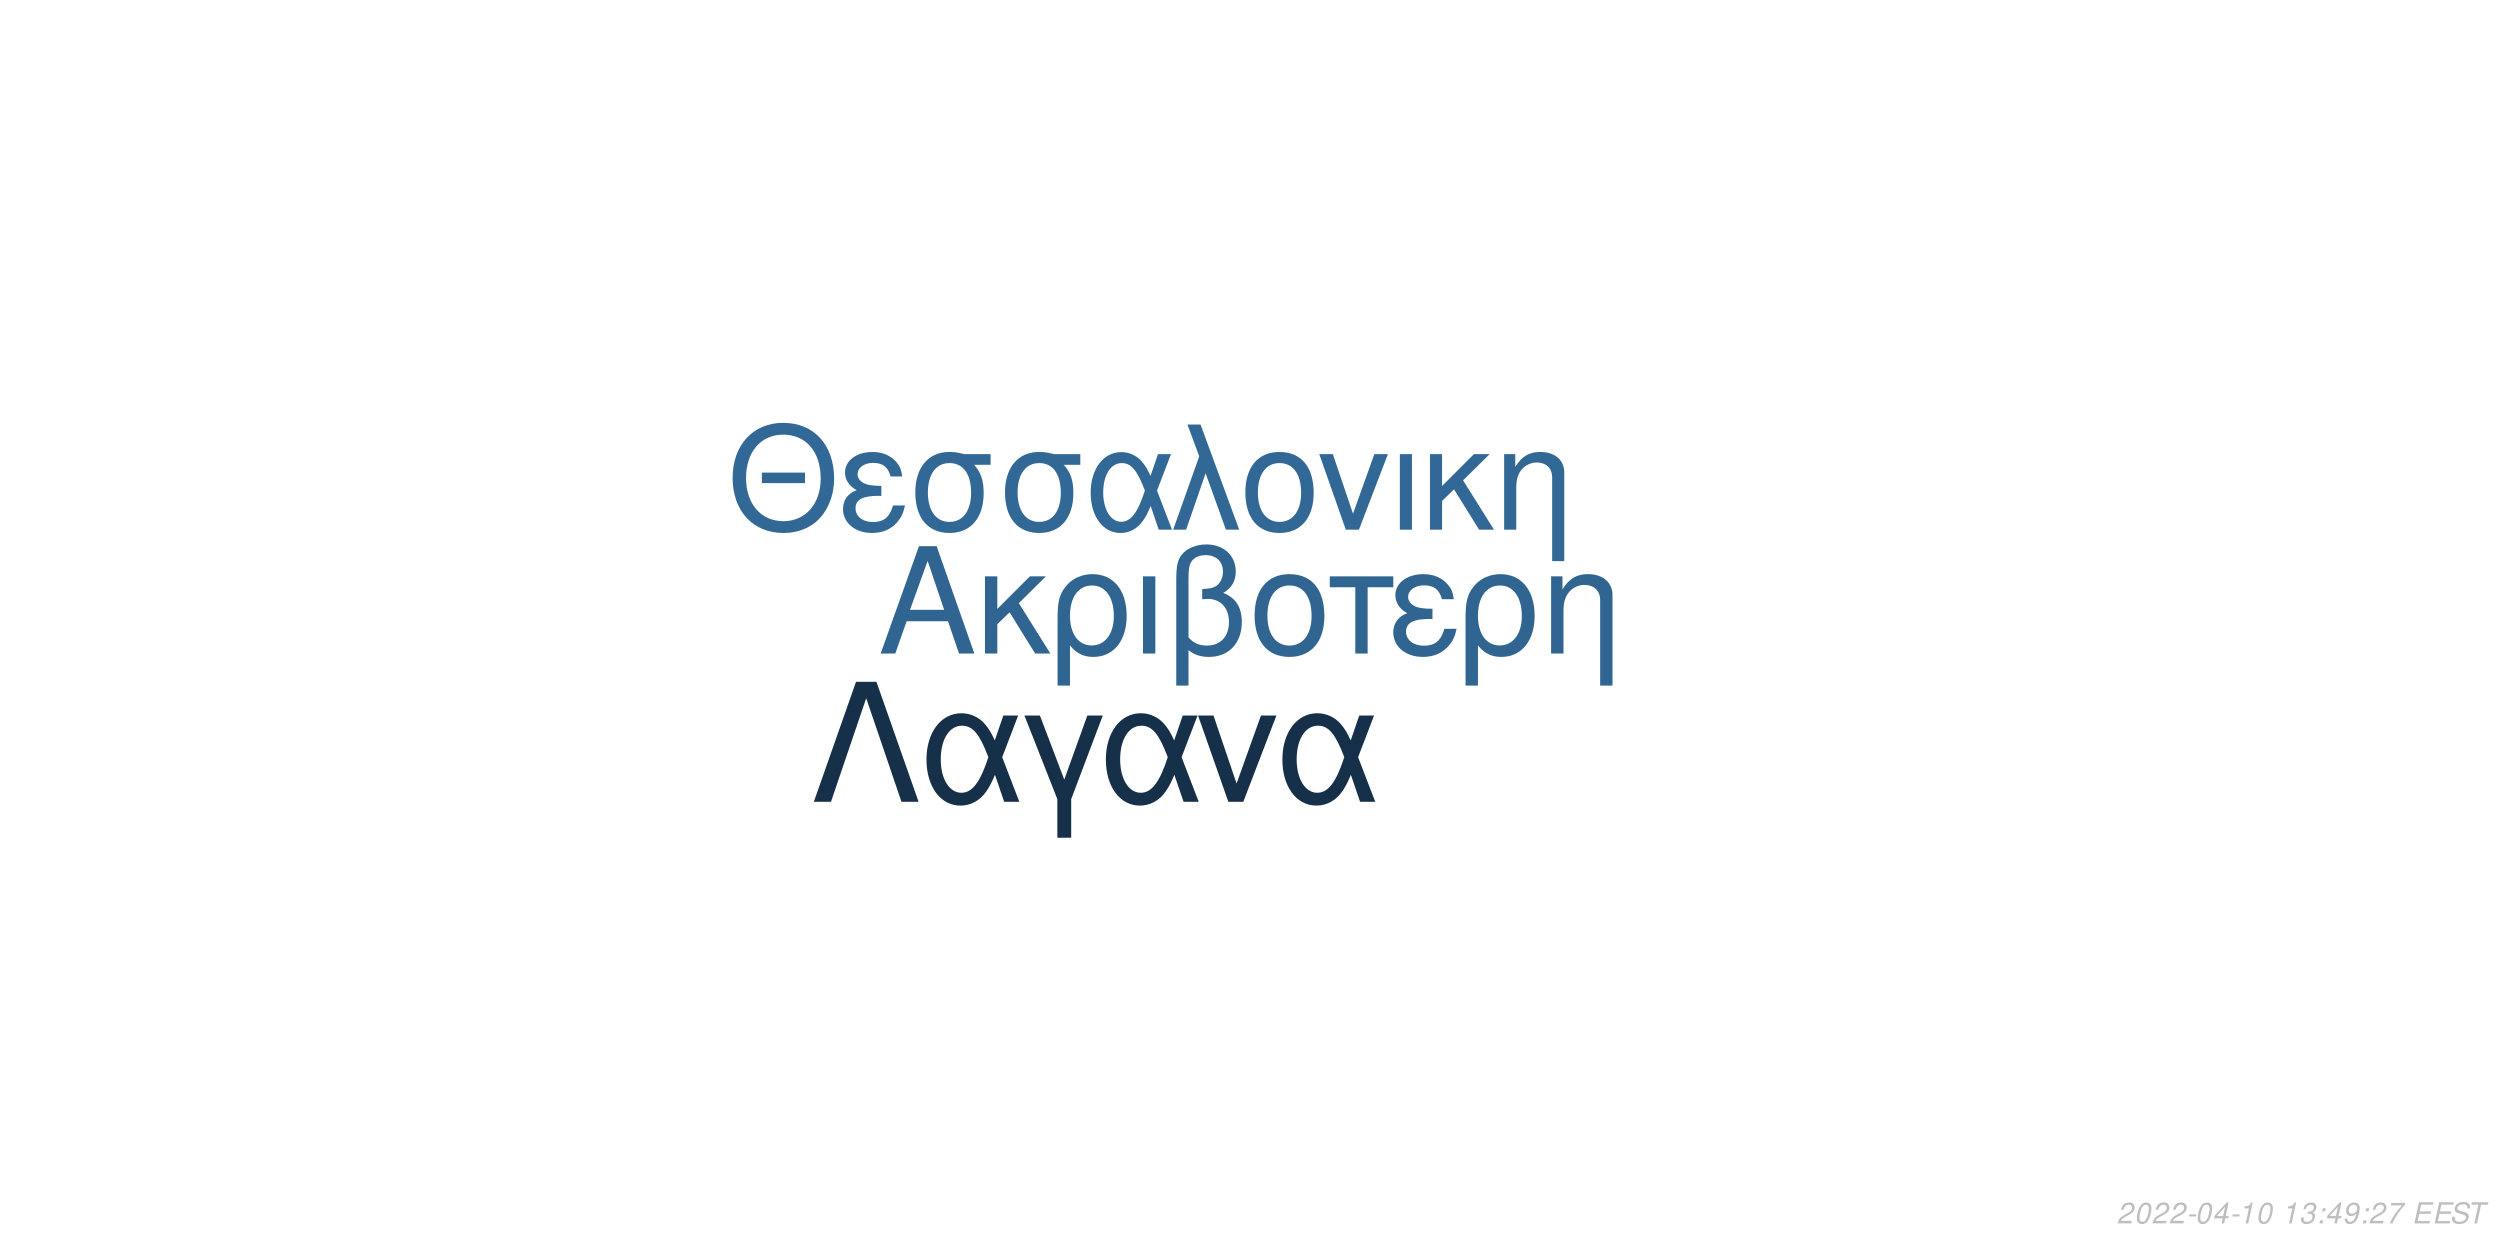
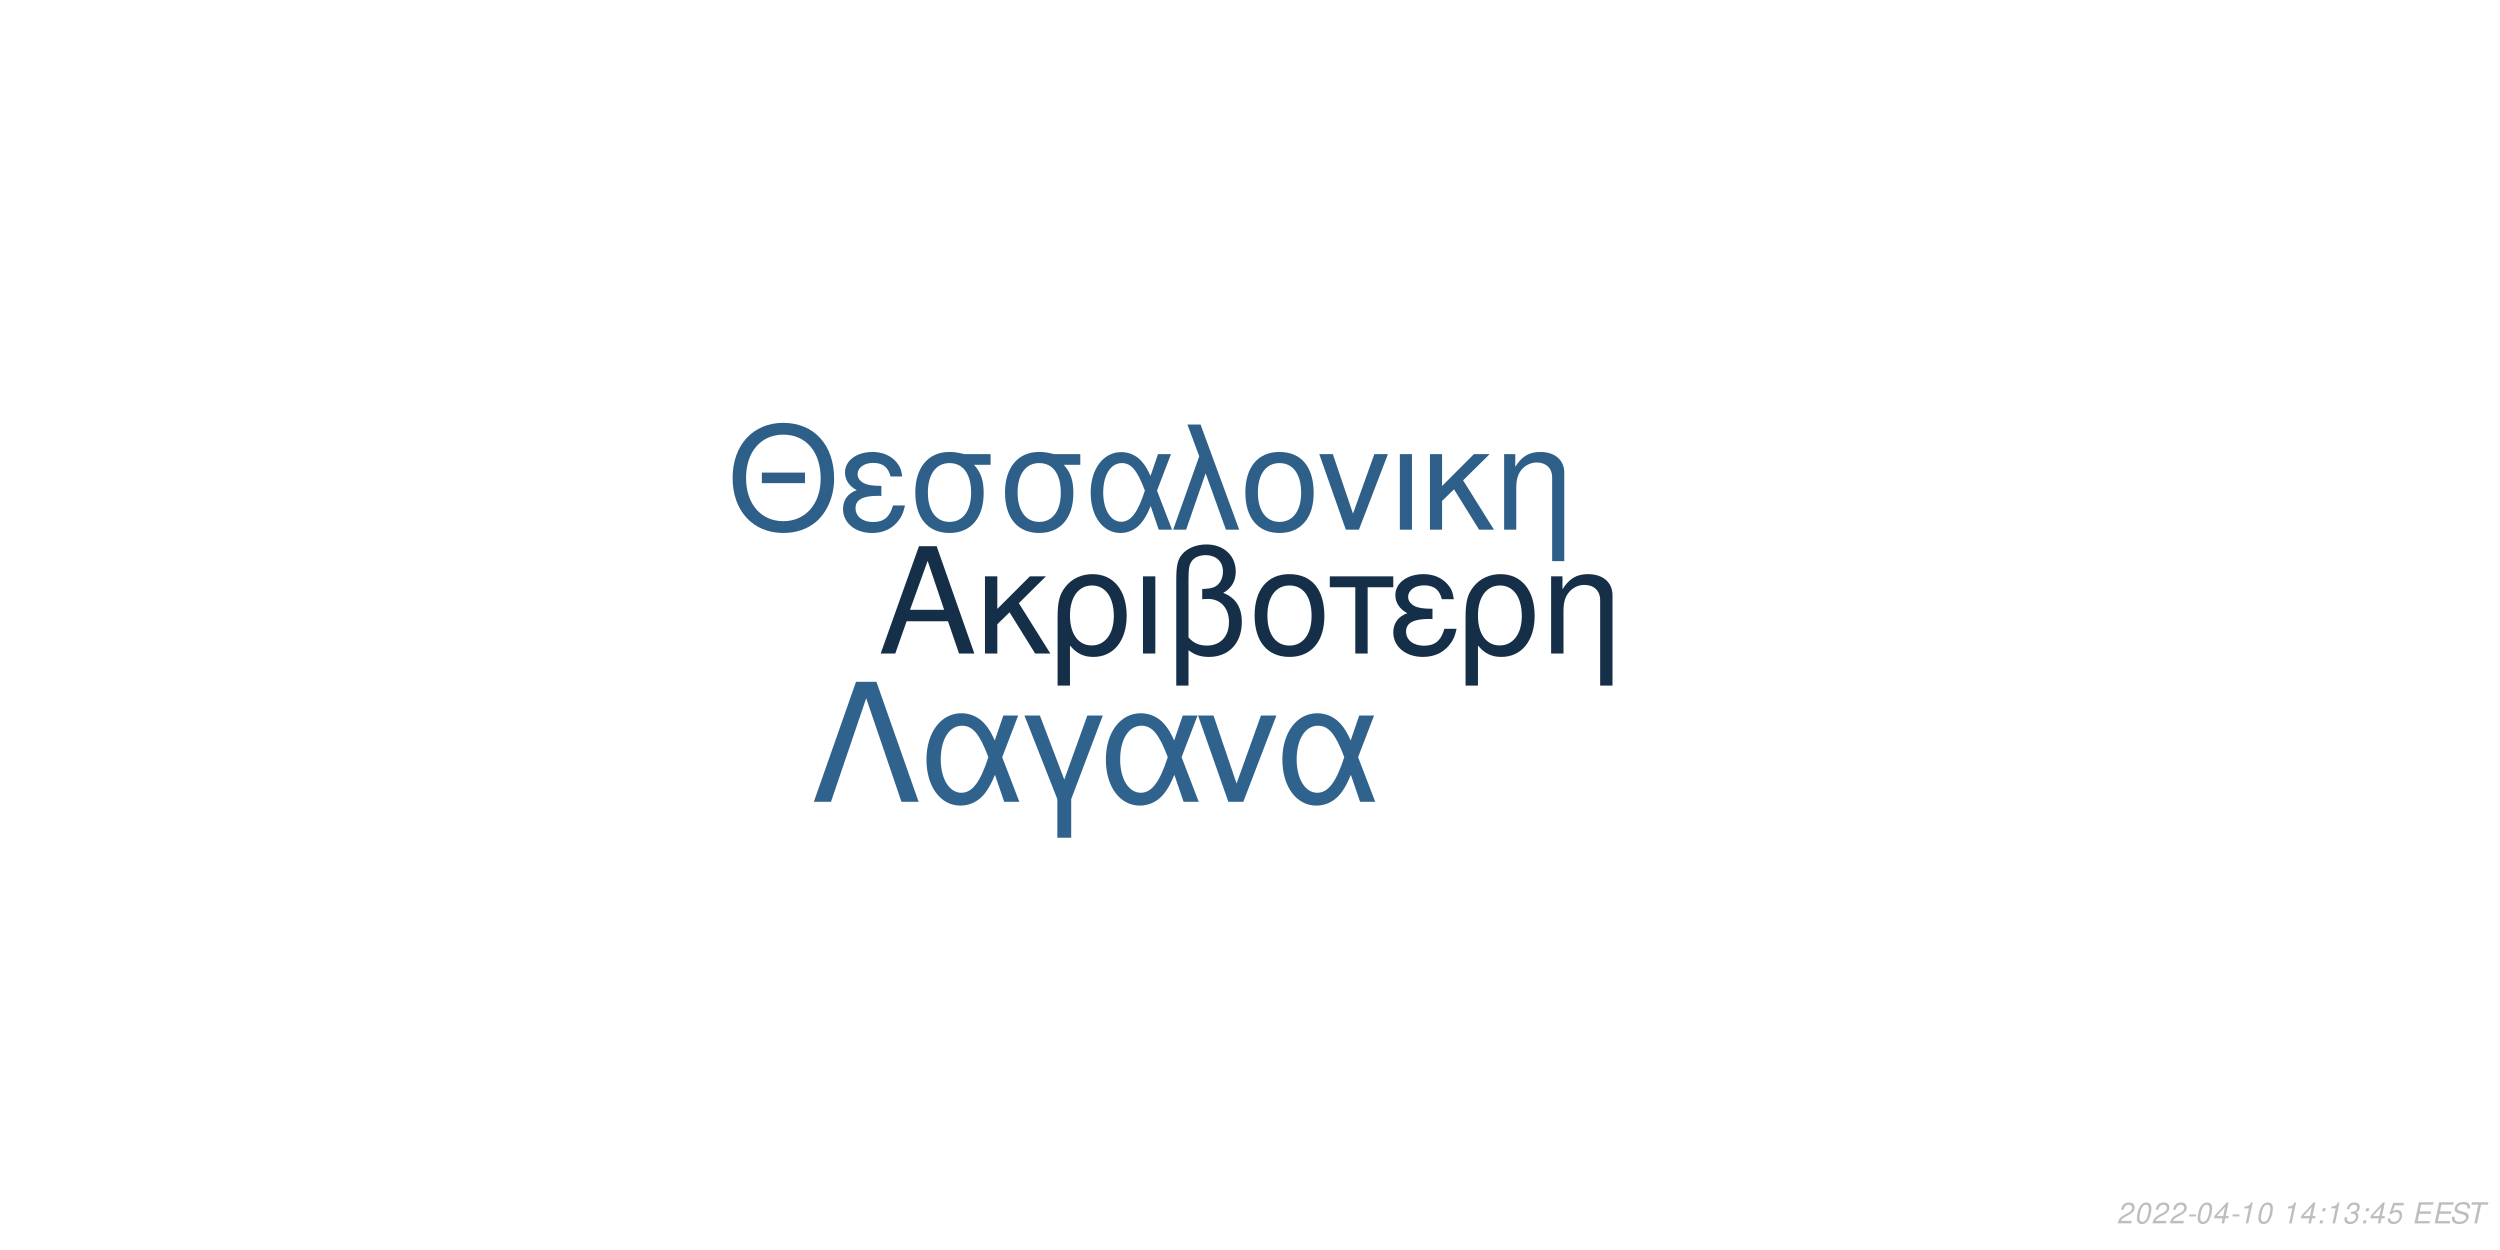
<svg xmlns="http://www.w3.org/2000/svg" xmlns:xlink="http://www.w3.org/1999/xlink" width="864pt" height="432pt" viewBox="0 0 864 432" version="1.1">
  <defs>
    <g>
      <symbol overflow="visible" id="glyph0-0">
        <path style="stroke:none;" d="" />
      </symbol>
      <symbol overflow="visible" id="glyph0-1">
        <path style="stroke:none;" d="M 24.125 -11.141 L 27.938 0 L 33.234 0 L 20.203 -37.094 L 14.094 -37.094 L 0.859 0 L 5.906 0 L 9.828 -11.141 Z M 22.797 -15.109 L 11 -15.109 L 17.094 -32.016 Z M 22.797 -15.109 " />
      </symbol>
      <symbol overflow="visible" id="glyph0-2">
        <path style="stroke:none;" d="M 7.172 -15.422 L 7.172 -26.672 L 2.906 -26.672 L 2.906 0 L 7.172 0 L 7.172 -10.125 L 11.406 -14.25 L 20.25 0 L 25.5 0 L 14.609 -17.406 L 23.969 -26.672 L 18.422 -26.672 Z M 7.172 -15.422 " />
      </symbol>
      <symbol overflow="visible" id="glyph0-3">
        <path style="stroke:none;" d="M 3 11.094 L 7.281 11.094 L 7.281 -2.797 C 9.516 -0.047 11.953 1.172 15.375 1.172 C 22.344 1.172 26.875 -4.422 26.875 -13.031 C 26.875 -21.891 22.297 -27.438 15.062 -27.438 C 11.297 -27.438 7.984 -25.906 5.797 -23.156 C 3.672 -20.516 3 -17.969 3 -12.359 Z M 14.906 -23.516 C 19.547 -23.516 22.438 -19.438 22.438 -12.922 C 22.438 -6.812 19.391 -2.797 14.812 -2.797 C 10.172 -2.797 7.281 -6.766 7.281 -13.125 C 7.281 -19.484 10.234 -23.516 14.906 -23.516 Z M 14.906 -23.516 " />
      </symbol>
      <symbol overflow="visible" id="glyph0-4">
        <path style="stroke:none;" d="M 3.516 0 L 7.781 0 L 7.781 -26.672 L 3.516 -26.672 Z M 3.516 0 " />
      </symbol>
      <symbol overflow="visible" id="glyph0-5">
        <path style="stroke:none;" d="M 4.016 11.094 L 8.25 11.094 L 8.25 -1.172 C 10.172 0.406 12.422 1.172 15.312 1.172 C 22.188 1.172 26.672 -3.609 26.672 -10.891 C 26.672 -15.984 24.578 -19.234 20.25 -20.969 C 23.109 -22.547 24.578 -25.031 24.578 -28.344 C 24.578 -33.844 20.406 -37.703 14.453 -37.703 C 10.938 -37.703 7.734 -36.391 6 -34.25 C 4.484 -32.422 4.016 -30.328 4.016 -25.391 Z M 8.25 -25.656 C 8.25 -29.359 8.5 -30.844 9.469 -32.062 C 10.375 -33.281 12.156 -34 14.094 -34 C 17.812 -34 20.156 -31.812 20.156 -28.297 C 20.156 -25.953 18.984 -23.812 17.297 -23.047 C 16.281 -22.547 15.469 -22.438 12.984 -22.297 L 12.984 -18.781 C 13.734 -18.828 14.344 -18.875 14.969 -18.875 C 19.344 -18.875 22.234 -15.719 22.234 -10.891 C 22.234 -5.906 19.281 -2.75 14.656 -2.75 C 11.953 -2.75 9.922 -3.609 8.25 -5.594 Z M 8.25 -25.656 " />
      </symbol>
      <symbol overflow="visible" id="glyph0-6">
        <path style="stroke:none;" d="M 14.094 -27.438 C 6.562 -27.438 2.094 -22.094 2.094 -13.125 C 2.094 -4.125 6.562 1.172 14.141 1.172 C 21.672 1.172 26.203 -4.172 26.203 -12.922 C 26.203 -22.188 21.828 -27.438 14.094 -27.438 Z M 14.141 -23.516 C 18.938 -23.516 21.781 -19.594 21.781 -12.984 C 21.781 -6.672 18.828 -2.75 14.141 -2.75 C 9.422 -2.75 6.516 -6.672 6.516 -13.125 C 6.516 -19.594 9.422 -23.516 14.141 -23.516 Z M 14.141 -23.516 " />
      </symbol>
      <symbol overflow="visible" id="glyph0-7">
        <path style="stroke:none;" d="M 7.891 0 L 12.156 0 L 12.156 -22.906 L 21.016 -22.906 L 21.016 -26.672 L -0.922 -26.672 L -0.922 -22.906 L 7.891 -22.906 Z M 7.891 0 " />
      </symbol>
      <symbol overflow="visible" id="glyph0-8">
        <path style="stroke:none;" d="M 14.562 -15.469 C 11.344 -15.469 9.562 -15.781 8.297 -16.438 C 6.922 -17.203 6.156 -18.328 6.156 -19.547 C 6.156 -21.891 8.453 -23.562 11.656 -23.562 C 15.062 -23.562 16.953 -22.094 17.812 -18.781 L 21.938 -18.781 C 21.578 -21.266 21.062 -22.5 19.797 -23.922 C 17.812 -26.203 14.906 -27.438 11.453 -27.438 C 5.797 -27.438 1.734 -24.375 1.734 -20.203 C 1.734 -17.609 3.156 -15.375 5.859 -13.938 C 2.797 -12.875 1.016 -10.484 1.016 -7.328 C 1.016 -2.391 5.297 1.172 11.25 1.172 C 14.969 1.172 17.906 -0.109 20.156 -2.641 C 21.578 -4.328 22.297 -5.797 22.906 -8.547 L 18.672 -8.547 C 17.5 -4.422 15.422 -2.703 11.609 -2.703 C 7.938 -2.703 5.438 -4.688 5.438 -7.578 C 5.438 -10.578 7.938 -11.953 13.484 -11.953 C 13.641 -11.953 14.094 -11.953 14.562 -11.906 Z M 14.562 -15.469 " />
      </symbol>
      <symbol overflow="visible" id="glyph0-9">
        <path style="stroke:none;" d="M 3.562 -26.672 L 3.562 0 L 7.844 0 L 7.844 -14.703 C 7.844 -17.906 8.5 -19.891 10.031 -21.531 C 11.406 -22.953 13.188 -23.719 15.062 -23.719 C 18.375 -23.719 20.516 -21.672 20.516 -18.469 L 20.516 11.094 L 24.781 11.094 L 24.781 -20.156 C 24.781 -24.578 21.469 -27.438 16.328 -27.438 C 12.359 -27.438 9.828 -25.906 7.484 -22.188 L 7.484 -26.672 Z M 3.562 -26.672 " />
      </symbol>
      <symbol overflow="visible" id="glyph1-0">
        <path style="stroke:none;" d="" />
      </symbol>
      <symbol overflow="visible" id="glyph1-1">
        <path style="stroke:none;" d="M 26.859 -19.734 L 11.953 -19.734 L 11.953 -16.094 L 26.859 -16.094 Z M 19.328 -36.922 C 8.922 -36.922 1.844 -29.25 1.844 -17.891 C 1.844 -6.484 8.875 1.141 19.391 1.141 C 23.812 1.141 27.703 -0.203 30.641 -2.688 C 34.578 -6.031 36.922 -11.656 36.922 -17.594 C 36.922 -29.297 30 -36.922 19.328 -36.922 Z M 19.328 -32.844 C 27.203 -32.844 32.281 -26.906 32.281 -17.688 C 32.281 -8.922 27.062 -2.938 19.391 -2.938 C 11.609 -2.938 6.484 -8.922 6.484 -17.891 C 6.484 -26.859 11.609 -32.844 19.328 -32.844 Z M 19.328 -32.844 " />
      </symbol>
      <symbol overflow="visible" id="glyph1-2">
        <path style="stroke:none;" d="M 14.25 -15.141 C 11.109 -15.141 9.375 -15.453 8.125 -16.094 C 6.781 -16.844 6.031 -17.938 6.031 -19.141 C 6.031 -21.422 8.266 -23.078 11.406 -23.078 C 14.75 -23.078 16.594 -21.625 17.438 -18.391 L 21.469 -18.391 C 21.125 -20.828 20.625 -22.031 19.391 -23.422 C 17.438 -25.656 14.594 -26.859 11.219 -26.859 C 5.688 -26.859 1.688 -23.875 1.688 -19.781 C 1.688 -17.234 3.094 -15.047 5.734 -13.656 C 2.734 -12.609 1 -10.266 1 -7.172 C 1 -2.344 5.188 1.141 11.016 1.141 C 14.656 1.141 17.547 -0.094 19.734 -2.594 C 21.125 -4.234 21.828 -5.688 22.422 -8.375 L 18.281 -8.375 C 17.141 -4.328 15.094 -2.641 11.359 -2.641 C 7.766 -2.641 5.328 -4.578 5.328 -7.422 C 5.328 -10.359 7.766 -11.703 13.203 -11.703 C 13.359 -11.703 13.797 -11.703 14.25 -11.656 Z M 14.25 -15.141 " />
      </symbol>
      <symbol overflow="visible" id="glyph1-3">
        <path style="stroke:none;" d="M 29 -26.109 L 19.938 -26.109 C 17.594 -26.703 16.438 -26.859 14.703 -26.859 C 7.469 -26.859 2.984 -21.469 2.984 -12.859 C 2.984 -4.031 7.375 1.141 14.797 1.141 C 22.172 1.141 26.609 -4.078 26.609 -12.656 C 26.609 -17.047 25.656 -19.828 23.266 -22.422 L 29 -22.422 Z M 14.797 -23.016 C 19.531 -23.016 22.266 -19.234 22.266 -12.75 C 22.266 -6.531 19.438 -2.688 14.797 -2.688 C 10.172 -2.688 7.328 -6.531 7.328 -12.859 C 7.328 -19.188 10.172 -23.016 14.797 -23.016 Z M 14.797 -23.016 " />
      </symbol>
      <symbol overflow="visible" id="glyph1-4">
        <path style="stroke:none;" d="M 29.344 -26.109 L 24.859 -26.109 L 22.266 -18.578 C 21.125 -21.031 20.484 -22.125 19.328 -23.469 C 17.547 -25.609 14.906 -26.812 12.156 -26.812 C 5.984 -26.812 1.594 -20.984 1.594 -12.812 C 1.594 -4.578 5.828 1.141 11.906 1.141 C 14.953 1.141 17.734 -0.344 19.625 -3.047 C 20.672 -4.531 21.281 -5.688 22.328 -8.172 L 25.109 0 L 29.703 0 L 24.516 -13.5 Z M 20.328 -13.5 C 17.891 -5.922 15.453 -2.734 12.156 -2.734 C 8.516 -2.734 5.922 -6.922 5.922 -12.812 C 5.922 -18.938 8.516 -23.016 12.359 -23.016 C 15.594 -23.016 17.688 -20.531 20.328 -13.5 Z M 20.328 -13.5 " />
      </symbol>
      <symbol overflow="visible" id="glyph1-5">
        <path style="stroke:none;" d="M 1.094 0 L 5.578 0 L 12.312 -19.484 L 19.328 0 L 23.922 0 L 10.562 -36.328 L 6.031 -36.328 L 10.109 -25.359 Z M 1.094 0 " />
      </symbol>
      <symbol overflow="visible" id="glyph1-6">
        <path style="stroke:none;" d="M 13.797 -26.859 C 6.422 -26.859 2.047 -21.625 2.047 -12.859 C 2.047 -4.031 6.422 1.141 13.859 1.141 C 21.234 1.141 25.656 -4.078 25.656 -12.656 C 25.656 -21.719 21.375 -26.859 13.797 -26.859 Z M 13.859 -23.016 C 18.531 -23.016 21.328 -19.188 21.328 -12.703 C 21.328 -6.531 18.438 -2.688 13.859 -2.688 C 9.219 -2.688 6.375 -6.531 6.375 -12.859 C 6.375 -19.188 9.219 -23.016 13.859 -23.016 Z M 13.859 -23.016 " />
      </symbol>
      <symbol overflow="visible" id="glyph1-7">
        <path style="stroke:none;" d="M 14.297 0 L 24.312 -26.109 L 19.625 -26.109 L 12.25 -5.531 L 5.281 -26.109 L 0.594 -26.109 L 9.766 0 Z M 14.297 0 " />
      </symbol>
      <symbol overflow="visible" id="glyph1-8">
        <path style="stroke:none;" d="M 3.438 0 L 7.625 0 L 7.625 -26.109 L 3.438 -26.109 Z M 3.438 0 " />
      </symbol>
      <symbol overflow="visible" id="glyph1-9">
        <path style="stroke:none;" d="M 7.031 -15.094 L 7.031 -26.109 L 2.844 -26.109 L 2.844 0 L 7.031 0 L 7.031 -9.922 L 11.156 -13.953 L 19.828 0 L 24.969 0 L 14.297 -17.047 L 23.469 -26.109 L 18.031 -26.109 Z M 7.031 -15.094 " />
      </symbol>
      <symbol overflow="visible" id="glyph1-10">
        <path style="stroke:none;" d="M 3.484 -26.109 L 3.484 0 L 7.672 0 L 7.672 -14.406 C 7.672 -17.547 8.328 -19.484 9.812 -21.078 C 11.156 -22.469 12.906 -23.219 14.75 -23.219 C 17.984 -23.219 20.078 -21.234 20.078 -18.094 L 20.078 10.859 L 24.266 10.859 L 24.266 -19.734 C 24.266 -24.062 21.031 -26.859 16 -26.859 C 12.109 -26.859 9.609 -25.359 7.328 -21.719 L 7.328 -26.109 Z M 3.484 -26.109 " />
      </symbol>
      <symbol overflow="visible" id="glyph2-0">
        <path style="stroke:none;" d="" />
      </symbol>
      <symbol overflow="visible" id="glyph2-1">
        <path style="stroke:none;" d="M 22.531 -41.484 L 15.484 -41.484 L 0.906 0 L 6.828 0 L 19 -35.797 L 31.188 0 L 37.109 0 Z M 22.531 -41.484 " />
      </symbol>
      <symbol overflow="visible" id="glyph2-2">
        <path style="stroke:none;" d="M 33.516 -29.812 L 28.391 -29.812 L 25.438 -21.219 C 24.125 -24.016 23.391 -25.266 22.078 -26.797 C 20.031 -29.25 17.016 -30.609 13.891 -30.609 C 6.828 -30.609 1.828 -23.953 1.828 -14.625 C 1.828 -5.234 6.656 1.312 13.594 1.312 C 17.078 1.312 20.266 -0.391 22.422 -3.469 C 23.609 -5.172 24.297 -6.484 25.5 -9.328 L 28.688 0 L 33.922 0 L 28 -15.422 Z M 23.219 -15.422 C 20.422 -6.766 17.641 -3.125 13.891 -3.125 C 9.734 -3.125 6.766 -7.906 6.766 -14.625 C 6.766 -21.625 9.734 -26.297 14.109 -26.297 C 17.812 -26.297 20.203 -23.453 23.219 -15.422 Z M 23.219 -15.422 " />
      </symbol>
      <symbol overflow="visible" id="glyph2-3">
        <path style="stroke:none;" d="M 12.062 12.406 L 16.844 12.406 L 16.844 -0.906 L 27.766 -29.812 L 22.422 -29.812 L 14.453 -7.688 L 6.031 -29.812 L 0.688 -29.812 L 12.062 -0.906 Z M 12.062 12.406 " />
      </symbol>
      <symbol overflow="visible" id="glyph2-4">
        <path style="stroke:none;" d="M 16.328 0 L 27.766 -29.812 L 22.422 -29.812 L 14 -6.312 L 6.031 -29.812 L 0.688 -29.812 L 11.156 0 Z M 16.328 0 " />
      </symbol>
      <symbol overflow="visible" id="glyph3-0">
        <path style="stroke:none;" d="" />
      </symbol>
      <symbol overflow="visible" id="glyph3-1">
        <path style="stroke:none;" d="M 5.234 -0.875 L 1.469 -0.875 C 1.641 -1.375 2.203 -1.891 3.109 -2.344 L 4.234 -2.938 C 5.562 -3.625 6.219 -4.469 6.219 -5.484 C 6.219 -5.938 6.062 -6.359 5.797 -6.656 C 5.469 -7.047 4.984 -7.234 4.312 -7.234 C 2.766 -7.234 1.891 -6.453 1.484 -4.734 L 2.375 -4.734 C 2.484 -5.188 2.609 -5.484 2.797 -5.75 C 3.094 -6.203 3.609 -6.453 4.188 -6.453 C 4.891 -6.453 5.344 -6.031 5.344 -5.375 C 5.344 -4.703 4.859 -4.094 4.016 -3.656 L 2.984 -3.125 C 1.234 -2.188 0.797 -1.656 0.344 -0.016 L 5.047 -0.016 Z M 5.234 -0.875 " />
      </symbol>
      <symbol overflow="visible" id="glyph3-2">
        <path style="stroke:none;" d="M 4.203 -7.234 C 3.375 -7.234 2.688 -6.812 2.125 -5.984 C 1.484 -5.047 0.984 -3.188 0.984 -1.734 C 0.984 -1.109 1.172 -0.562 1.484 -0.266 C 1.797 0.047 2.281 0.234 2.766 0.234 C 3.625 0.234 4.281 -0.156 4.859 -1.016 C 5.516 -1.953 6 -3.797 6 -5.266 C 6 -6.5 5.328 -7.234 4.203 -7.234 Z M 4.094 -6.453 C 4.734 -6.453 5.125 -5.984 5.125 -5.156 C 5.125 -4.203 4.781 -2.625 4.406 -1.812 C 3.984 -0.938 3.516 -0.547 2.875 -0.547 C 2.25 -0.547 1.875 -1.031 1.875 -1.828 C 1.875 -2.797 2.203 -4.344 2.594 -5.203 C 2.984 -6.047 3.453 -6.453 4.094 -6.453 Z M 4.094 -6.453 " />
      </symbol>
      <symbol overflow="visible" id="glyph3-3">
        <path style="stroke:none;" d="M 3.516 -3.125 L 1.125 -3.125 L 0.969 -2.406 L 3.359 -2.406 Z M 3.516 -3.125 " />
      </symbol>
      <symbol overflow="visible" id="glyph3-4">
        <path style="stroke:none;" d="M 3.625 -1.75 L 3.266 0 L 4.141 0 L 4.516 -1.75 L 5.562 -1.75 L 5.734 -2.531 L 4.688 -2.531 L 5.688 -7.234 L 5.016 -7.234 L 0.844 -2.672 L 0.641 -1.75 Z M 3.797 -2.531 L 1.594 -2.531 L 4.469 -5.703 Z M 3.797 -2.531 " />
      </symbol>
      <symbol overflow="visible" id="glyph3-5">
        <path style="stroke:none;" d="M 3.703 -5.188 L 2.594 0 L 3.469 0 L 5.016 -7.234 L 4.438 -7.234 C 3.906 -6.156 3.688 -6.016 2.234 -5.812 L 2.109 -5.188 Z M 3.703 -5.188 " />
      </symbol>
      <symbol overflow="visible" id="glyph3-6">
        <path style="stroke:none;" d="" />
      </symbol>
      <symbol overflow="visible" id="glyph3-7">
+         <path style="stroke:none;" d="M 2.359 -1.031 L 1.312 -1.031 L 1.094 0 L 2.141 0 Z M 3.266 -5.234 L 2.219 -5.234 L 2 -4.203 L 3.047 -4.203 Z M 3.266 -5.234 " />
+       </symbol>
+       <symbol overflow="visible" id="glyph3-8">
        <path style="stroke:none;" d="M 2.922 -3.312 C 3.125 -3.344 3.234 -3.344 3.375 -3.344 C 4.203 -3.344 4.688 -3 4.688 -2.406 C 4.688 -1.312 3.906 -0.547 2.781 -0.547 C 2.047 -0.547 1.594 -0.938 1.594 -1.562 C 1.594 -1.719 1.609 -1.844 1.656 -2.094 L 0.766 -2.094 C 0.734 -1.797 0.719 -1.641 0.719 -1.469 C 0.719 -0.375 1.406 0.234 2.641 0.234 C 3.547 0.234 4.297 -0.078 4.812 -0.656 C 5.266 -1.156 5.562 -1.875 5.562 -2.547 C 5.562 -3.125 5.344 -3.453 4.797 -3.734 C 5.641 -4.234 6.016 -4.844 6.016 -5.734 C 6.016 -6.656 5.312 -7.234 4.203 -7.234 C 3.375 -7.234 2.672 -6.938 2.188 -6.375 C 1.891 -6.031 1.703 -5.641 1.516 -4.906 L 2.391 -4.906 C 2.5 -5.359 2.594 -5.594 2.734 -5.812 C 3.047 -6.234 3.516 -6.453 4.078 -6.453 C 4.734 -6.453 5.141 -6.125 5.141 -5.578 C 5.141 -5.188 5.016 -4.797 4.797 -4.547 C 4.516 -4.234 4 -4.062 3.266 -4.062 L 3.078 -4.062 Z M 2.922 -3.312 " />
      </symbol>
-       <symbol overflow="visible" id="glyph3-8">
-         <path style="stroke:none;" d="M 2.359 -1.031 L 1.312 -1.031 L 1.094 0 L 2.141 0 Z M 3.266 -5.234 L 2.219 -5.234 L 2 -4.203 L 3.047 -4.203 Z M 3.266 -5.234 " />
-       </symbol>
      <symbol overflow="visible" id="glyph3-9">
-         <path style="stroke:none;" d="M 0.844 -1.656 C 0.844 -1.547 0.844 -1.438 0.844 -1.375 C 0.844 -0.406 1.531 0.234 2.578 0.234 C 3.203 0.234 3.766 0.016 4.297 -0.438 C 4.938 -1 5.312 -1.656 5.594 -2.719 C 5.844 -3.672 6.016 -4.766 6.016 -5.375 C 6.016 -5.844 5.844 -6.328 5.547 -6.656 C 5.203 -7.031 4.703 -7.234 4.062 -7.234 C 2.516 -7.234 1.297 -5.938 1.297 -4.266 C 1.297 -3.203 1.984 -2.547 3.047 -2.547 C 3.484 -2.547 3.953 -2.672 4.281 -2.891 C 4.406 -2.984 4.547 -3.078 4.828 -3.344 C 4.438 -1.484 3.703 -0.547 2.703 -0.547 C 2.109 -0.547 1.719 -0.938 1.719 -1.547 L 1.719 -1.656 Z M 3.953 -6.453 C 4.625 -6.453 5.141 -5.953 5.141 -5.281 C 5.141 -4.188 4.312 -3.312 3.297 -3.312 C 2.594 -3.312 2.172 -3.734 2.172 -4.453 C 2.172 -5.562 2.984 -6.453 3.953 -6.453 Z M 3.953 -6.453 " />
+         <path style="stroke:none;" d="M 6.297 -7.094 L 2.594 -7.094 L 1.234 -3.234 L 2.047 -3.234 C 2.656 -3.766 2.938 -3.906 3.531 -3.906 C 4.328 -3.906 4.797 -3.453 4.797 -2.688 C 4.797 -1.438 3.969 -0.547 2.828 -0.547 C 2.031 -0.547 1.609 -0.938 1.578 -1.734 L 0.703 -1.734 L 0.703 -1.516 C 0.703 -0.938 0.844 -0.547 1.188 -0.266 C 1.562 0.062 2.078 0.234 2.703 0.234 C 3.656 0.234 4.391 -0.156 4.984 -0.922 C 5.422 -1.5 5.672 -2.234 5.672 -2.953 C 5.672 -4 4.938 -4.672 3.812 -4.672 C 3.328 -4.672 2.906 -4.547 2.406 -4.234 L 3.109 -6.219 L 6.109 -6.219 Z M 6.297 -7.094 " />
      </symbol>
      <symbol overflow="visible" id="glyph3-10">
-         <path style="stroke:none;" d="M 6.703 -7.094 L 1.953 -7.094 L 1.766 -6.219 L 5.594 -6.219 C 3.344 -3.688 2.266 -2.109 1.375 0 L 2.344 0 C 3.031 -1.906 4.828 -4.594 6.547 -6.281 Z M 6.703 -7.094 " />
+         <path style="stroke:none;" d="M 2.547 -3.312 L 6.5 -3.312 L 6.688 -4.141 L 2.719 -4.141 L 3.219 -6.469 L 7.344 -6.469 L 7.516 -7.297 L 2.453 -7.297 L 0.906 0 L 6.125 0 L 6.297 -0.812 L 2.016 -0.812 Z M 2.547 -3.312 " />
      </symbol>
      <symbol overflow="visible" id="glyph3-11">
-         <path style="stroke:none;" d="M 2.547 -3.312 L 6.5 -3.312 L 6.688 -4.141 L 2.719 -4.141 L 3.219 -6.469 L 7.344 -6.469 L 7.516 -7.297 L 2.453 -7.297 L 0.906 0 L 6.125 0 L 6.297 -0.812 L 2.016 -0.812 Z M 2.547 -3.312 " />
+         <path style="stroke:none;" d="M 7.062 -5.156 C 7.125 -5.438 7.141 -5.562 7.141 -5.703 C 7.141 -6.156 6.938 -6.594 6.594 -6.891 C 6.188 -7.25 5.656 -7.406 4.875 -7.406 C 3.844 -7.406 3.047 -7.125 2.5 -6.562 C 2.094 -6.141 1.781 -5.438 1.781 -4.922 C 1.781 -4.297 2.219 -3.766 2.891 -3.562 L 4.594 -3.094 C 5.406 -2.859 5.734 -2.578 5.734 -2.094 C 5.734 -1.781 5.547 -1.406 5.266 -1.141 C 4.844 -0.766 4.266 -0.578 3.453 -0.578 C 2.328 -0.578 1.812 -0.984 1.812 -1.906 C 1.812 -2.047 1.812 -2.125 1.844 -2.312 L 0.984 -2.312 C 0.906 -2.062 0.891 -1.906 0.891 -1.688 C 0.891 -0.484 1.797 0.234 3.297 0.234 C 4.359 0.234 5.234 -0.062 5.812 -0.609 C 6.344 -1.078 6.688 -1.797 6.688 -2.375 C 6.688 -2.641 6.609 -2.906 6.453 -3.156 C 6.234 -3.5 5.938 -3.703 5.469 -3.828 L 3.75 -4.312 C 2.984 -4.547 2.734 -4.734 2.734 -5.188 C 2.734 -5.547 2.875 -5.844 3.188 -6.109 C 3.547 -6.438 4.031 -6.594 4.703 -6.594 C 5.266 -6.594 5.688 -6.484 5.906 -6.297 C 6.094 -6.125 6.219 -5.797 6.219 -5.516 C 6.219 -5.422 6.203 -5.344 6.188 -5.156 Z M 7.062 -5.156 " />
      </symbol>
      <symbol overflow="visible" id="glyph3-12">
-         <path style="stroke:none;" d="M 7.062 -5.156 C 7.125 -5.438 7.141 -5.562 7.141 -5.703 C 7.141 -6.156 6.938 -6.594 6.594 -6.891 C 6.188 -7.25 5.656 -7.406 4.875 -7.406 C 3.844 -7.406 3.047 -7.125 2.5 -6.562 C 2.094 -6.141 1.781 -5.438 1.781 -4.922 C 1.781 -4.297 2.219 -3.766 2.891 -3.562 L 4.594 -3.094 C 5.406 -2.859 5.734 -2.578 5.734 -2.094 C 5.734 -1.781 5.547 -1.406 5.266 -1.141 C 4.844 -0.766 4.266 -0.578 3.453 -0.578 C 2.328 -0.578 1.812 -0.984 1.812 -1.906 C 1.812 -2.047 1.812 -2.125 1.844 -2.312 L 0.984 -2.312 C 0.906 -2.062 0.891 -1.906 0.891 -1.688 C 0.891 -0.484 1.797 0.234 3.297 0.234 C 4.359 0.234 5.234 -0.062 5.812 -0.609 C 6.344 -1.078 6.688 -1.797 6.688 -2.375 C 6.688 -2.641 6.609 -2.906 6.453 -3.156 C 6.234 -3.5 5.938 -3.703 5.469 -3.828 L 3.75 -4.312 C 2.984 -4.547 2.734 -4.734 2.734 -5.188 C 2.734 -5.547 2.875 -5.844 3.188 -6.109 C 3.547 -6.438 4.031 -6.594 4.703 -6.594 C 5.266 -6.594 5.688 -6.484 5.906 -6.297 C 6.094 -6.125 6.219 -5.797 6.219 -5.516 C 6.219 -5.422 6.203 -5.344 6.188 -5.156 Z M 7.062 -5.156 " />
-       </symbol>
-       <symbol overflow="visible" id="glyph3-13">
        <path style="stroke:none;" d="M 4.938 -6.469 L 7.312 -6.469 L 7.484 -7.297 L 1.75 -7.297 L 1.578 -6.469 L 3.984 -6.469 L 2.609 0 L 3.547 0 Z M 4.938 -6.469 " />
      </symbol>
    </g>
  </defs>
  <g id="surface1">
    <rect x="0" y="0" width="864" height="432" style="fill:rgb(100%,100%,100%);fill-opacity:1;stroke:none;" />
-     <g style="fill:rgb(18.824%,39.608%,56.863%);fill-opacity:1;">
+     <g style="fill:rgb(8.235%,18.431%,28.235%);fill-opacity:1;">
      <use xlink:href="#glyph0-1" x="303.5" y="225.861" />
      <use xlink:href="#glyph0-2" x="337.5" y="225.861" />
      <use xlink:href="#glyph0-3" x="362.5" y="225.861" />
      <use xlink:href="#glyph0-4" x="391.5" y="225.861" />
      <use xlink:href="#glyph0-5" x="402.5" y="225.861" />
      <use xlink:href="#glyph0-6" x="431.5" y="225.861" />
      <use xlink:href="#glyph0-7" x="460.5" y="225.861" />
      <use xlink:href="#glyph0-8" x="480.5" y="225.861" />
      <use xlink:href="#glyph0-3" x="503.5" y="225.861" />
      <use xlink:href="#glyph0-9" x="532.5" y="225.861" />
    </g>
-     <g style="fill:rgb(19.608%,40.784%,58.431%);fill-opacity:1;">
+     <g style="fill:rgb(17.647%,37.255%,53.725%);fill-opacity:1;">
      <use xlink:href="#glyph1-1" x="251.348" y="183.058" />
      <use xlink:href="#glyph1-2" x="290.348" y="183.058" />
      <use xlink:href="#glyph1-3" x="313.348" y="183.058" />
      <use xlink:href="#glyph1-3" x="344.348" y="183.058" />
      <use xlink:href="#glyph1-4" x="375.348" y="183.058" />
      <use xlink:href="#glyph1-5" x="404.348" y="183.058" />
      <use xlink:href="#glyph1-6" x="428.348" y="183.058" />
      <use xlink:href="#glyph1-7" x="455.348" y="183.058" />
      <use xlink:href="#glyph1-8" x="480.348" y="183.058" />
      <use xlink:href="#glyph1-9" x="491.348" y="183.058" />
      <use xlink:href="#glyph1-10" x="516.348" y="183.058" />
    </g>
-     <g style="fill:rgb(8.627%,18.824%,29.02%);fill-opacity:1;">
+     <g style="fill:rgb(18.431%,38.431%,55.294%);fill-opacity:1;">
      <use xlink:href="#glyph2-1" x="280.359" y="277.105" />
      <use xlink:href="#glyph2-2" x="318.359" y="277.105" />
      <use xlink:href="#glyph2-3" x="353.359" y="277.105" />
      <use xlink:href="#glyph2-2" x="380.359" y="277.105" />
      <use xlink:href="#glyph2-4" x="413.359" y="277.105" />
      <use xlink:href="#glyph2-2" x="441.359" y="277.105" />
    </g>
    <g style="fill:rgb(74.51%,74.51%,74.51%);fill-opacity:1;">
      <use xlink:href="#glyph3-1" x="731.52" y="422.81" />
      <use xlink:href="#glyph3-2" x="737.52" y="422.81" />
      <use xlink:href="#glyph3-1" x="743.52" y="422.81" />
      <use xlink:href="#glyph3-1" x="749.52" y="422.81" />
      <use xlink:href="#glyph3-3" x="755.52" y="422.81" />
      <use xlink:href="#glyph3-2" x="758.52" y="422.81" />
      <use xlink:href="#glyph3-4" x="764.52" y="422.81" />
      <use xlink:href="#glyph3-3" x="770.52" y="422.81" />
      <use xlink:href="#glyph3-5" x="773.52" y="422.81" />
      <use xlink:href="#glyph3-2" x="779.52" y="422.81" />
      <use xlink:href="#glyph3-6" x="785.52" y="422.81" />
      <use xlink:href="#glyph3-5" x="788.52" y="422.81" />
-       <use xlink:href="#glyph3-7" x="794.52" y="422.81" />
-       <use xlink:href="#glyph3-8" x="800.52" y="422.81" />
-       <use xlink:href="#glyph3-4" x="803.52" y="422.81" />
-       <use xlink:href="#glyph3-9" x="809.52" y="422.81" />
-       <use xlink:href="#glyph3-8" x="815.52" y="422.81" />
-       <use xlink:href="#glyph3-1" x="818.52" y="422.81" />
-       <use xlink:href="#glyph3-10" x="824.52" y="422.81" />
+       <use xlink:href="#glyph3-4" x="794.52" y="422.81" />
+       <use xlink:href="#glyph3-7" x="800.52" y="422.81" />
+       <use xlink:href="#glyph3-5" x="803.52" y="422.81" />
+       <use xlink:href="#glyph3-8" x="809.52" y="422.81" />
+       <use xlink:href="#glyph3-7" x="815.52" y="422.81" />
+       <use xlink:href="#glyph3-4" x="818.52" y="422.81" />
+       <use xlink:href="#glyph3-9" x="824.52" y="422.81" />
      <use xlink:href="#glyph3-6" x="830.52" y="422.81" />
-       <use xlink:href="#glyph3-11" x="833.52" y="422.81" />
-       <use xlink:href="#glyph3-11" x="840.52" y="422.81" />
-       <use xlink:href="#glyph3-12" x="846.52" y="422.81" />
-       <use xlink:href="#glyph3-13" x="852.52" y="422.81" />
+       <use xlink:href="#glyph3-10" x="833.52" y="422.81" />
+       <use xlink:href="#glyph3-10" x="840.52" y="422.81" />
+       <use xlink:href="#glyph3-11" x="846.52" y="422.81" />
+       <use xlink:href="#glyph3-12" x="852.52" y="422.81" />
    </g>
  </g>
</svg>
